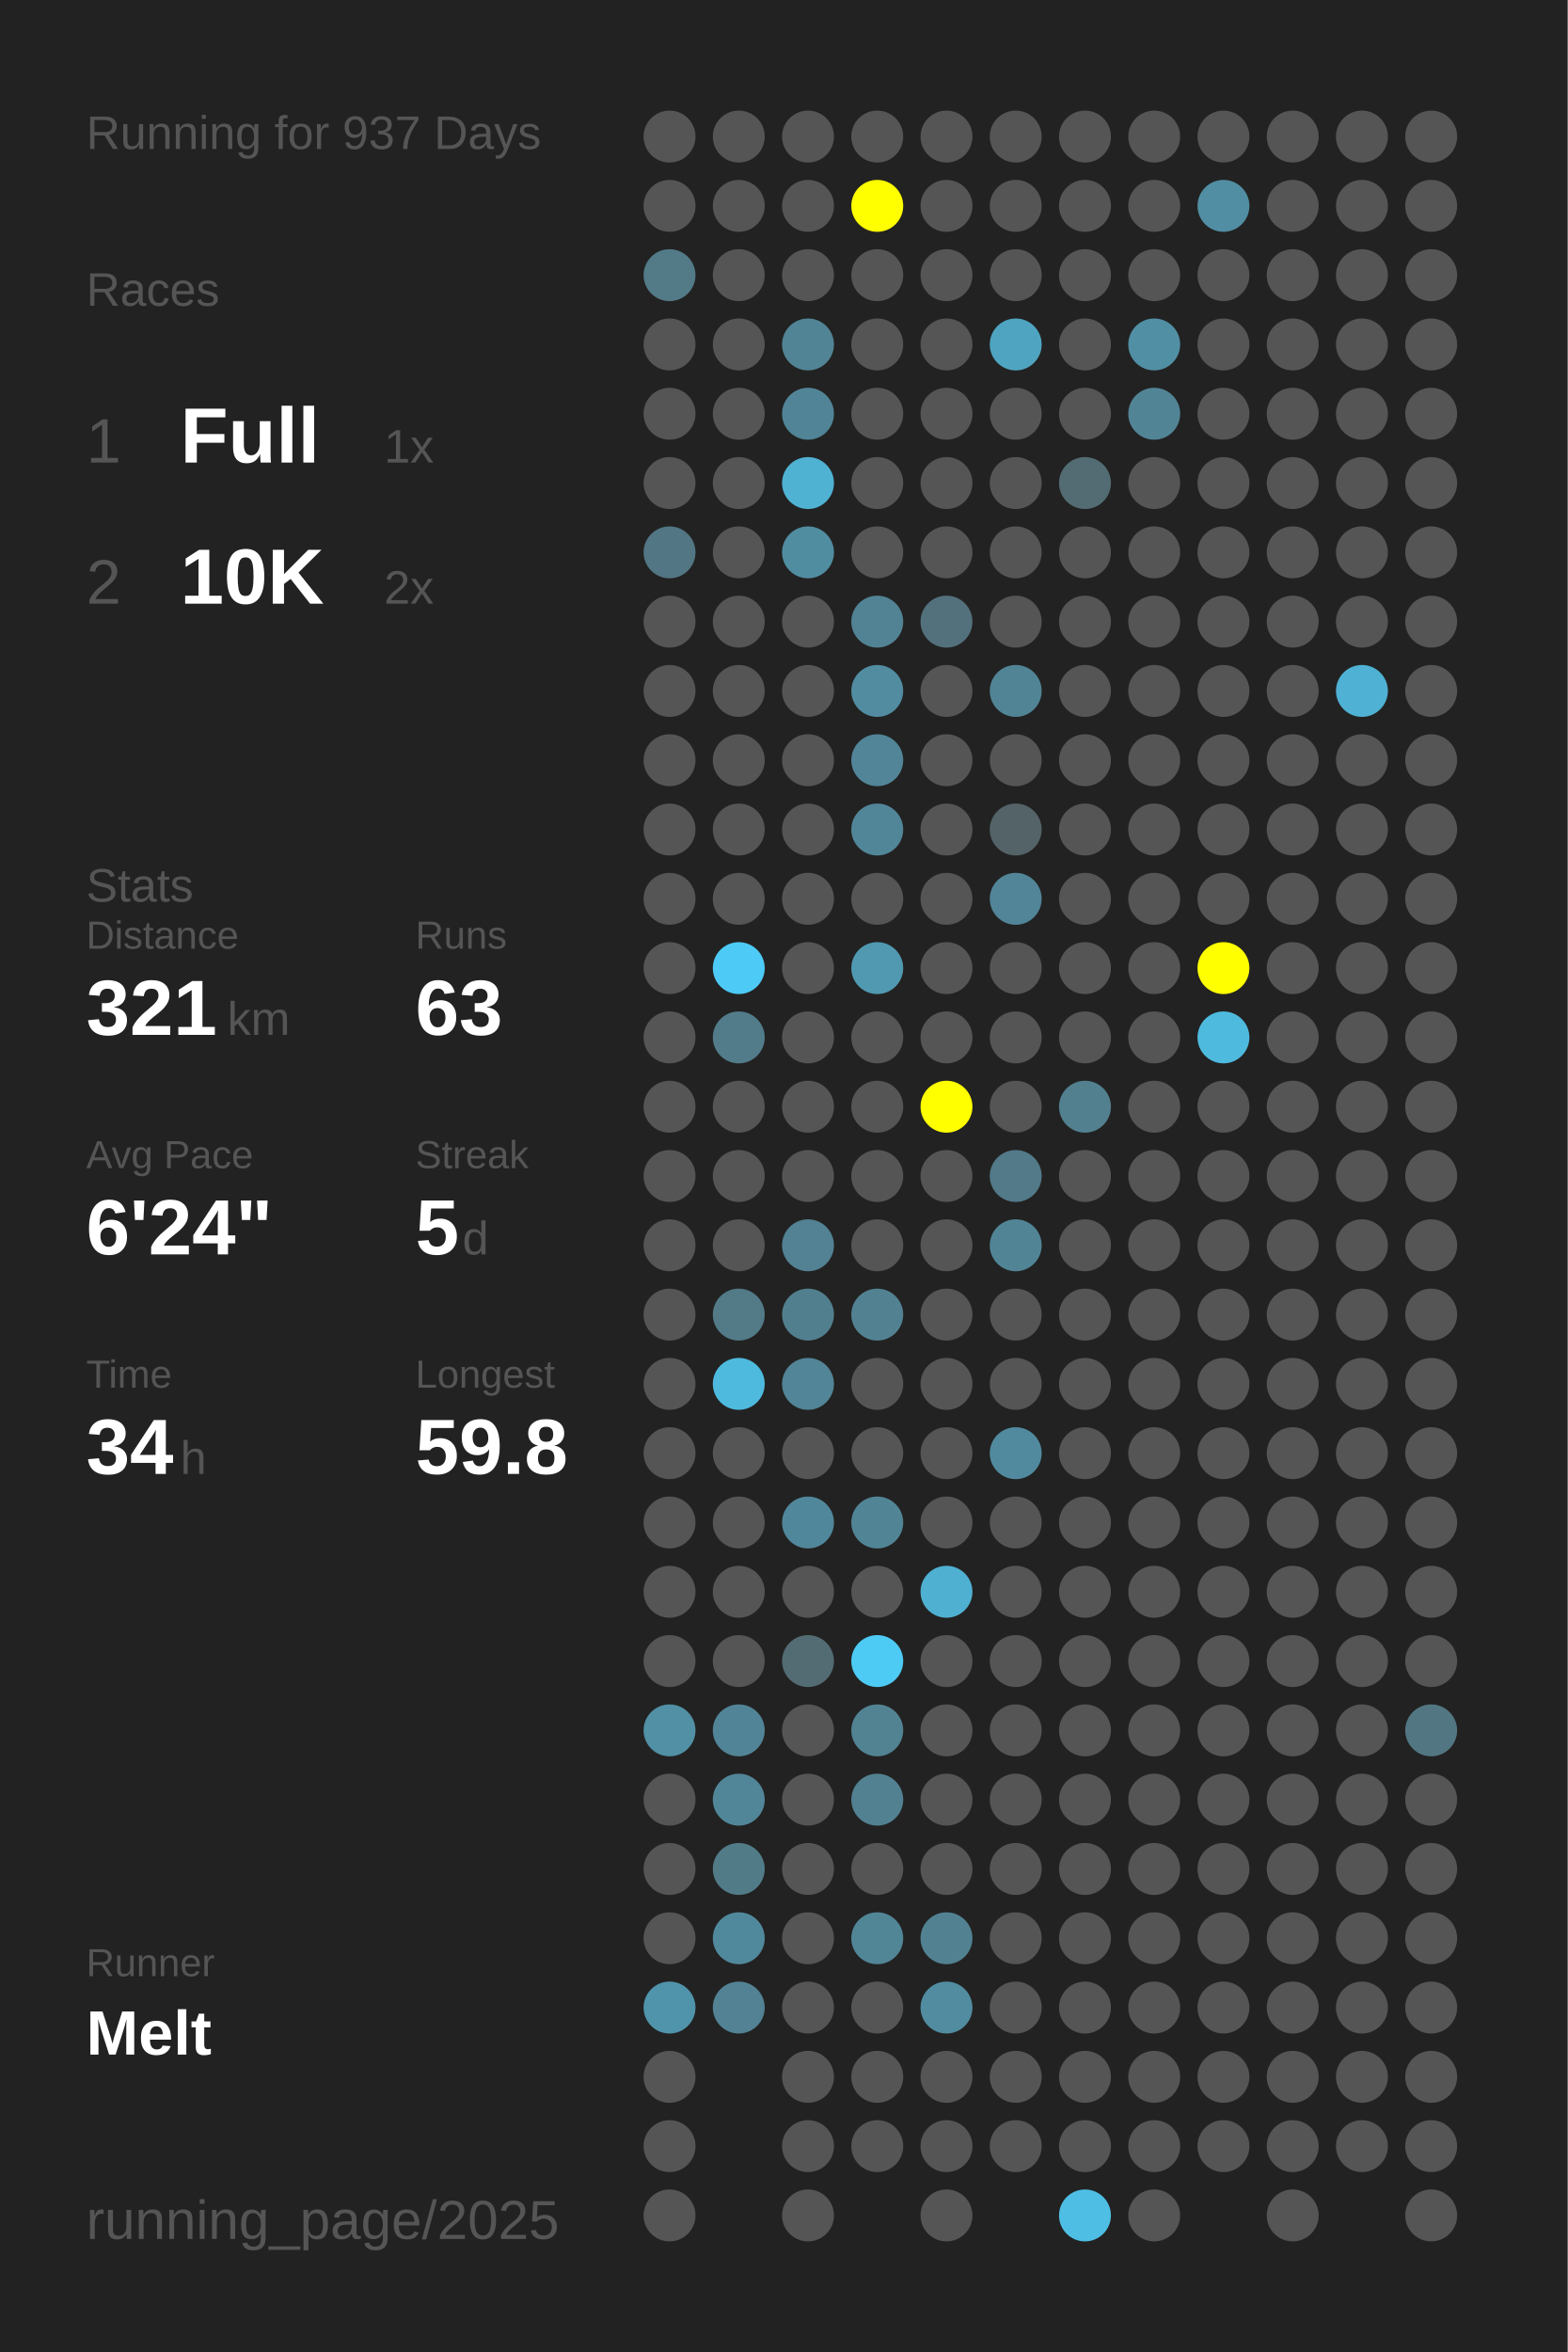
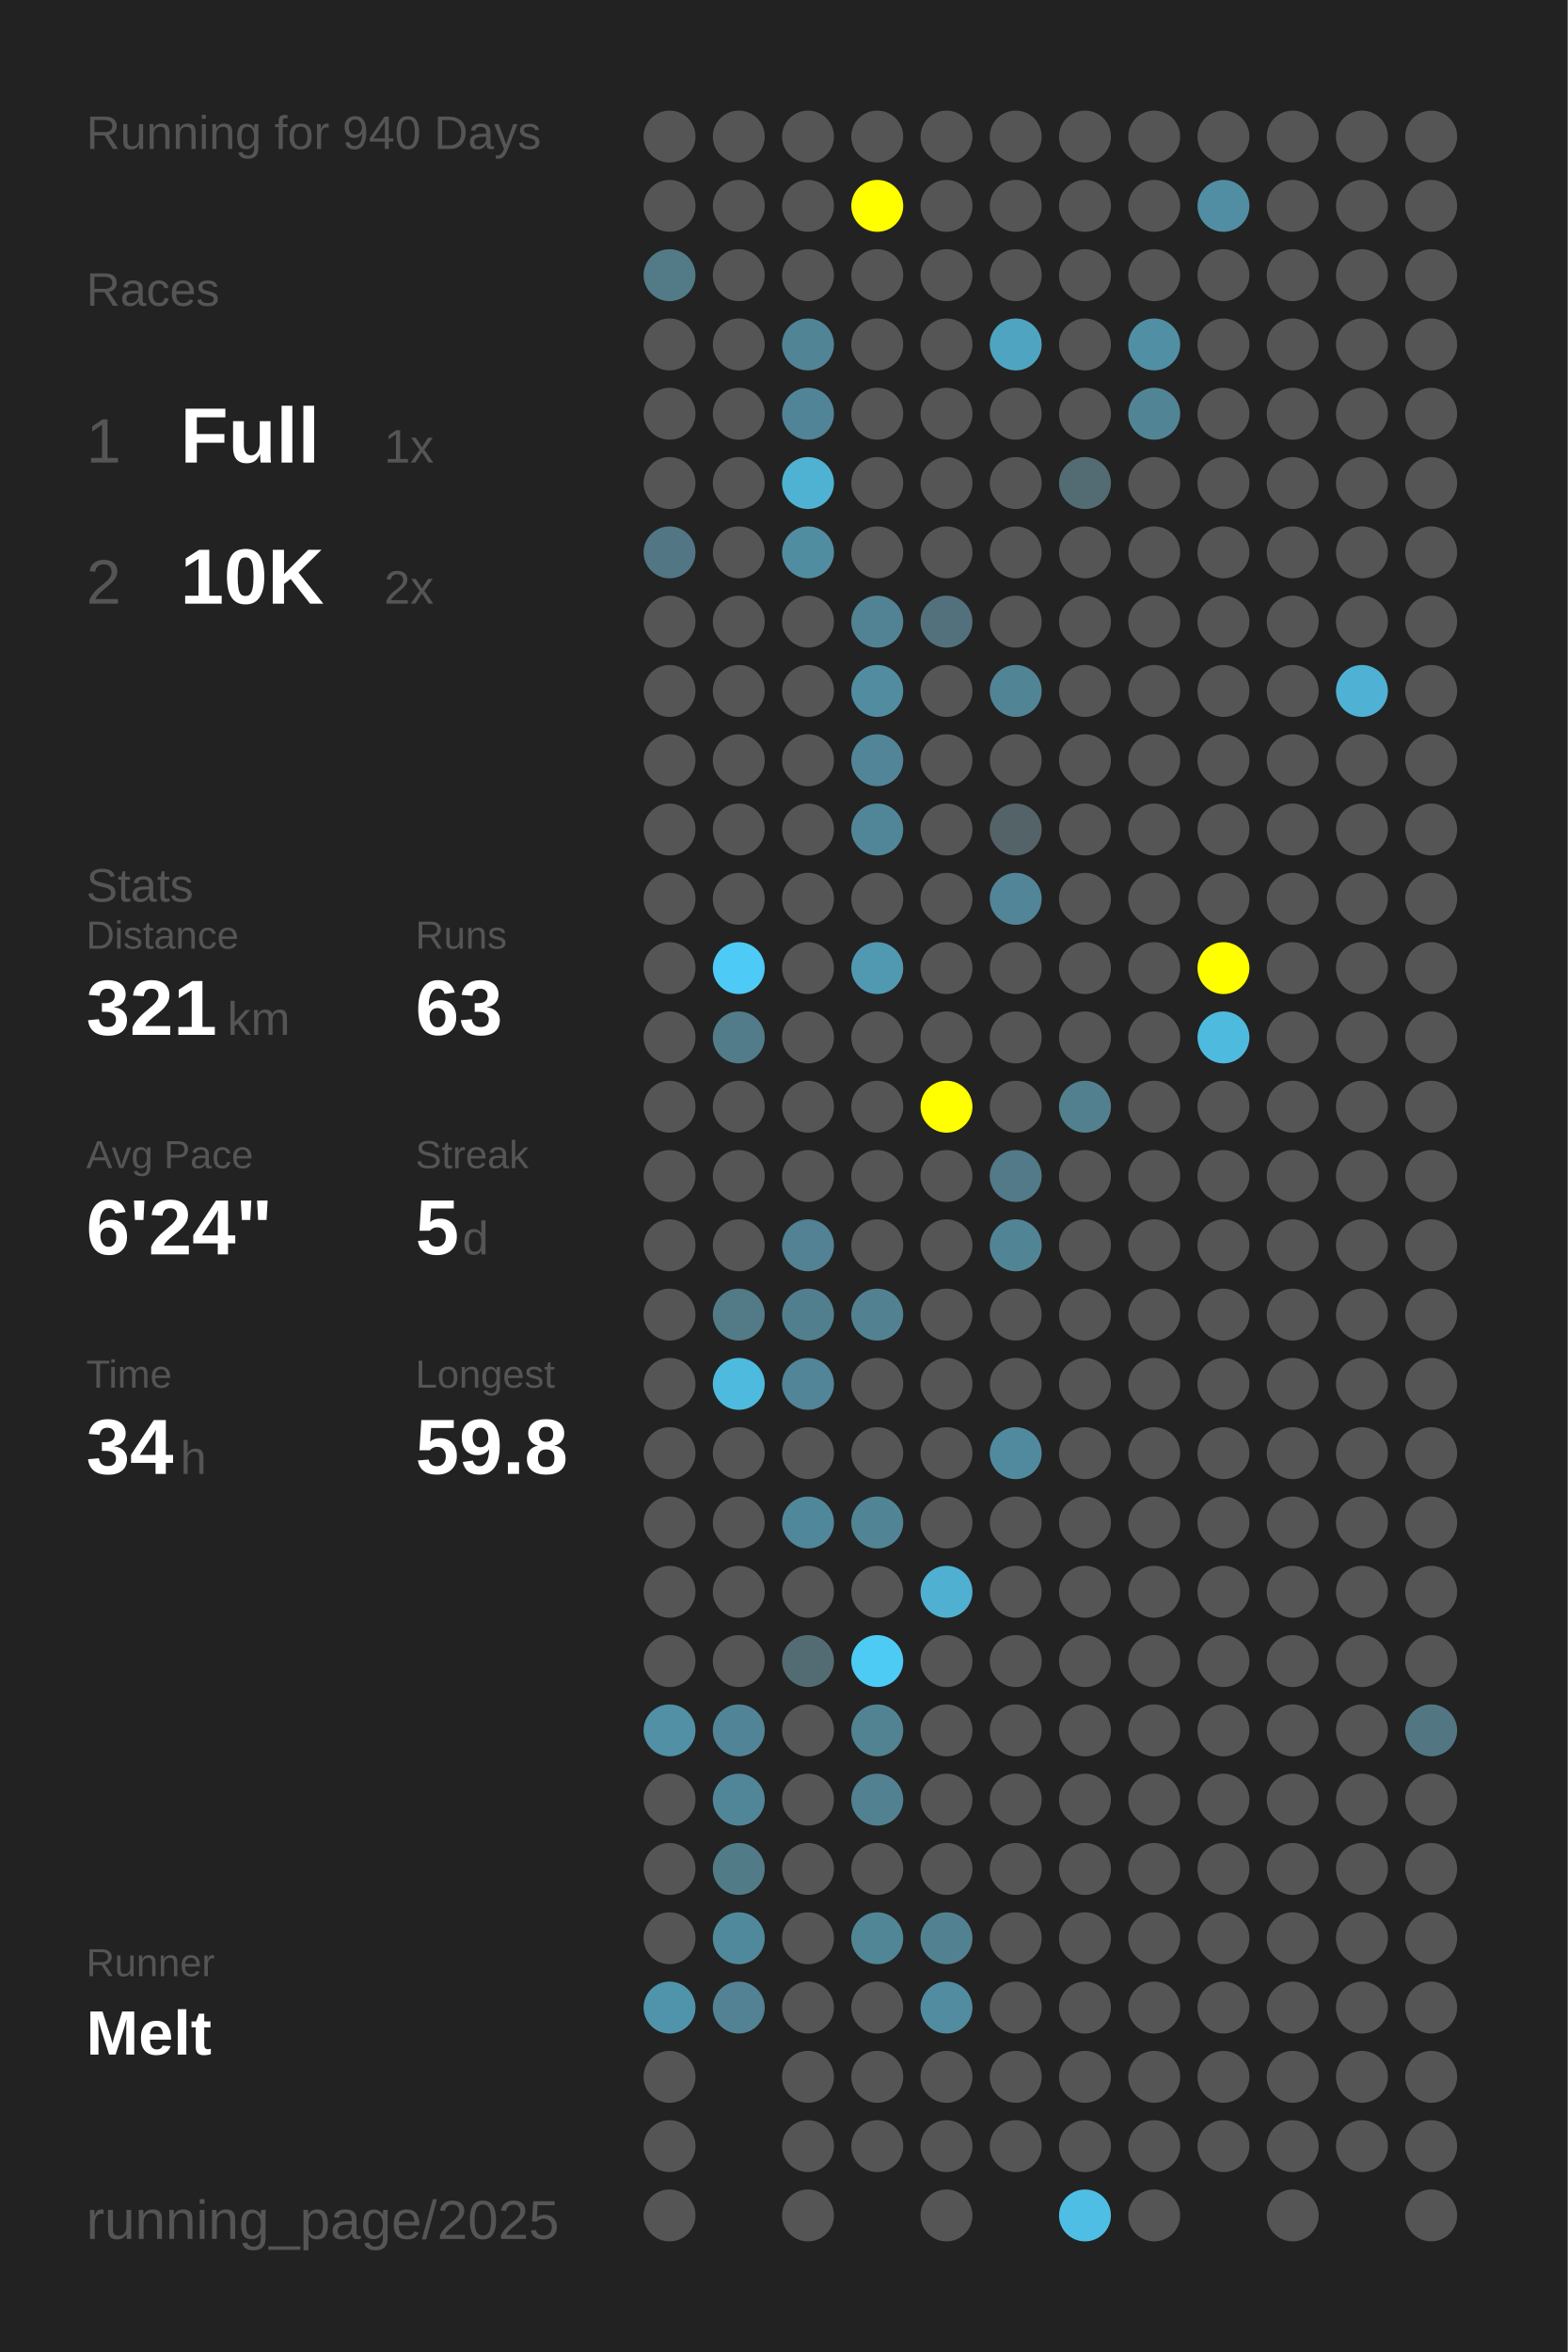
<svg xmlns="http://www.w3.org/2000/svg" baseProfile="full" height="300mm" version="1.1" viewBox="0,0,200,300" width="200mm">
  <defs />
  <rect fill="#222222" height="300" width="200" x="0" y="0" />
-   <text fill="#555555" style="font-size:6px; font-family:Arial;" x="11" y="19">Running for 937 Days</text>
+   <text fill="#555555" style="font-size:6px; font-family:Arial;" x="11" y="19">Running for 940 Days</text>
  <text fill="#555555" style="font-size:6px; font-family:Arial;" x="11" y="39">Races</text>
  <text fill="#555555" style="font-size:8px; font-family:Arial;" x="11" y="59">1</text>
  <text fill="#FFFFFF" style="font-size:10px; font-family:Arial; font-weight:bold;" x="23" y="59">Full</text>
  <text fill="#555555" style="font-size:6px; font-family:Arial;" x="49" y="59">1x</text>
  <text fill="#555555" style="font-size:8px; font-family:Arial;" x="11" y="77">2</text>
  <text fill="#FFFFFF" style="font-size:10px; font-family:Arial; font-weight:bold;" x="23" y="77">10K</text>
  <text fill="#555555" style="font-size:6px; font-family:Arial;" x="49" y="77">2x</text>
  <text fill="#555555" style="font-size:6px; font-family:Arial;" x="11" y="115">Stats</text>
  <text fill="#555555" style="font-size:5px; font-family:Arial;" x="11" y="121">Distance</text>
  <text fill="#FFFFFF" style="font-size:10px; font-family:Arial; font-weight:bold;" x="11" y="132">321</text>
  <text fill="#555555" style="font-size:6px; font-family:Arial;" x="29" y="132">km</text>
  <text fill="#555555" style="font-size:5px; font-family:Arial;" x="53" y="121">Runs</text>
  <text fill="#FFFFFF" style="font-size:10px; font-family:Arial; font-weight:bold;" x="53" y="132">63</text>
  <text fill="#555555" style="font-size:5px; font-family:Arial;" x="11" y="149">Avg Pace</text>
  <text fill="#FFFFFF" style="font-size:10px; font-family:Arial; font-weight:bold;" x="11" y="160">6'24"</text>
  <text fill="#555555" style="font-size:5px; font-family:Arial;" x="53" y="149">Streak</text>
  <text fill="#FFFFFF" style="font-size:10px; font-family:Arial; font-weight:bold;" x="53" y="160">5</text>
  <text fill="#555555" style="font-size:6px; font-family:Arial;" x="59" y="160">d</text>
  <text fill="#555555" style="font-size:5px; font-family:Arial;" x="11" y="177">Time</text>
  <text fill="#FFFFFF" style="font-size:10px; font-family:Arial; font-weight:bold;" x="11" y="188">34</text>
  <text fill="#555555" style="font-size:6px; font-family:Arial;" x="23" y="188">h</text>
  <text fill="#555555" style="font-size:5px; font-family:Arial;" x="53" y="177">Longest</text>
  <text fill="#FFFFFF" style="font-size:10px; font-family:Arial; font-weight:bold;" x="53" y="188">59.8</text>
  <text fill="#555555" style="font-size:5px; font-family:Arial;" x="11" y="252.065">Runner</text>
  <text fill="#FFFFFF" style="font-size:8px; font-family:Arial; font-weight:bold;" x="11" y="262.065">Melt</text>
  <text fill="#555555" style="font-size:7px; font-family:Arial;" x="11" y="285.581">running_page/2025</text>
  <circle cx="85.417" cy="17.419" fill="#555555" r="3.312" />
  <circle cx="85.417" cy="26.258" fill="#555555" r="3.312" />
  <circle cx="85.417" cy="35.097" fill="#527a87" r="3.312" />
  <circle cx="85.417" cy="43.935" fill="#555555" r="3.312" />
  <circle cx="85.417" cy="52.774" fill="#555555" r="3.312" />
  <circle cx="85.417" cy="61.613" fill="#555555" r="3.312" />
  <circle cx="85.417" cy="70.452" fill="#527683" r="3.312" />
  <circle cx="85.417" cy="79.29" fill="#555555" r="3.312" />
  <circle cx="85.417" cy="88.129" fill="#555555" r="3.312" />
  <circle cx="85.417" cy="96.968" fill="#555555" r="3.312" />
  <circle cx="85.417" cy="105.806" fill="#555555" r="3.312" />
  <circle cx="85.417" cy="114.645" fill="#555555" r="3.312" />
  <circle cx="85.417" cy="123.484" fill="#555555" r="3.312" />
  <circle cx="85.417" cy="132.323" fill="#555555" r="3.312" />
  <circle cx="85.417" cy="141.161" fill="#555555" r="3.312" />
  <circle cx="85.417" cy="150" fill="#555555" r="3.312" />
  <circle cx="85.417" cy="158.839" fill="#555555" r="3.312" />
  <circle cx="85.417" cy="167.677" fill="#555555" r="3.312" />
  <circle cx="85.417" cy="176.516" fill="#555555" r="3.312" />
  <circle cx="85.417" cy="185.355" fill="#555555" r="3.312" />
  <circle cx="85.417" cy="194.194" fill="#555555" r="3.312" />
  <circle cx="85.417" cy="203.032" fill="#555555" r="3.312" />
  <circle cx="85.417" cy="211.871" fill="#555555" r="3.312" />
  <circle cx="85.417" cy="220.71" fill="#5190a5" r="3.312" />
  <circle cx="85.417" cy="229.548" fill="#555555" r="3.312" />
  <circle cx="85.417" cy="238.387" fill="#555555" r="3.312" />
  <circle cx="85.417" cy="247.226" fill="#555555" r="3.312" />
  <circle cx="85.417" cy="256.065" fill="#5094ab" r="3.312" />
  <circle cx="85.417" cy="264.903" fill="#555555" r="3.312" />
  <circle cx="85.417" cy="273.742" fill="#555555" r="3.312" />
  <circle cx="85.417" cy="282.581" fill="#555555" r="3.312" />
  <circle cx="94.25" cy="17.419" fill="#555555" r="3.312" />
  <circle cx="94.25" cy="26.258" fill="#555555" r="3.312" />
  <circle cx="94.25" cy="35.097" fill="#555555" r="3.312" />
  <circle cx="94.25" cy="43.935" fill="#555555" r="3.312" />
  <circle cx="94.25" cy="52.774" fill="#555555" r="3.312" />
  <circle cx="94.25" cy="61.613" fill="#555555" r="3.312" />
  <circle cx="94.25" cy="70.452" fill="#555555" r="3.312" />
  <circle cx="94.25" cy="79.29" fill="#555555" r="3.312" />
  <circle cx="94.25" cy="88.129" fill="#555555" r="3.312" />
  <circle cx="94.25" cy="96.968" fill="#555555" r="3.312" />
  <circle cx="94.25" cy="105.806" fill="#555555" r="3.312" />
  <circle cx="94.25" cy="114.645" fill="#555555" r="3.312" />
  <circle cx="94.25" cy="123.484" fill="#4dcaf5" r="3.312" />
  <circle cx="94.25" cy="132.323" fill="#527c8a" r="3.312" />
  <circle cx="94.25" cy="141.161" fill="#555555" r="3.312" />
  <circle cx="94.25" cy="150" fill="#555555" r="3.312" />
  <circle cx="94.25" cy="158.839" fill="#555555" r="3.312" />
  <circle cx="94.25" cy="167.677" fill="#527a87" r="3.312" />
  <circle cx="94.25" cy="176.516" fill="#4ebade" r="3.312" />
  <circle cx="94.25" cy="185.355" fill="#555555" r="3.312" />
  <circle cx="94.25" cy="194.194" fill="#555555" r="3.312" />
  <circle cx="94.25" cy="203.032" fill="#555555" r="3.312" />
  <circle cx="94.25" cy="211.871" fill="#555555" r="3.312" />
  <circle cx="94.25" cy="220.71" fill="#518496" r="3.312" />
  <circle cx="94.25" cy="229.548" fill="#518698" r="3.312" />
  <circle cx="94.25" cy="238.387" fill="#527b88" r="3.312" />
  <circle cx="94.25" cy="247.226" fill="#51899c" r="3.312" />
  <circle cx="94.25" cy="256.065" fill="#528293" r="3.312" />
  <circle cx="103.083" cy="17.419" fill="#555555" r="3.312" />
  <circle cx="103.083" cy="26.258" fill="#555555" r="3.312" />
  <circle cx="103.083" cy="35.097" fill="#555555" r="3.312" />
  <circle cx="103.083" cy="43.935" fill="#518495" r="3.312" />
  <circle cx="103.083" cy="52.774" fill="#518496" r="3.312" />
  <circle cx="103.083" cy="61.613" fill="#4fb2d3" r="3.312" />
  <circle cx="103.083" cy="70.452" fill="#518da1" r="3.312" />
  <circle cx="103.083" cy="79.29" fill="#555555" r="3.312" />
  <circle cx="103.083" cy="88.129" fill="#555555" r="3.312" />
  <circle cx="103.083" cy="96.968" fill="#555555" r="3.312" />
  <circle cx="103.083" cy="105.806" fill="#555555" r="3.312" />
  <circle cx="103.083" cy="114.645" fill="#555555" r="3.312" />
  <circle cx="103.083" cy="123.484" fill="#555555" r="3.312" />
  <circle cx="103.083" cy="132.323" fill="#555555" r="3.312" />
  <circle cx="103.083" cy="141.161" fill="#555555" r="3.312" />
  <circle cx="103.083" cy="150" fill="#555555" r="3.312" />
  <circle cx="103.083" cy="158.839" fill="#528293" r="3.312" />
  <circle cx="103.083" cy="167.677" fill="#527f8e" r="3.312" />
  <circle cx="103.083" cy="176.516" fill="#518597" r="3.312" />
  <circle cx="103.083" cy="185.355" fill="#555555" r="3.312" />
  <circle cx="103.083" cy="194.194" fill="#51879a" r="3.312" />
  <circle cx="103.083" cy="203.032" fill="#555555" r="3.312" />
  <circle cx="103.083" cy="211.871" fill="#536c74" r="3.312" />
  <circle cx="103.083" cy="220.71" fill="#555555" r="3.312" />
  <circle cx="103.083" cy="229.548" fill="#555555" r="3.312" />
  <circle cx="103.083" cy="238.387" fill="#555555" r="3.312" />
  <circle cx="103.083" cy="247.226" fill="#555555" r="3.312" />
  <circle cx="103.083" cy="256.065" fill="#555555" r="3.312" />
  <circle cx="103.083" cy="264.903" fill="#555555" r="3.312" />
  <circle cx="103.083" cy="273.742" fill="#555555" r="3.312" />
  <circle cx="103.083" cy="282.581" fill="#555555" r="3.312" />
  <circle cx="111.917" cy="17.419" fill="#555555" r="3.312" />
  <circle cx="111.917" cy="26.258" fill="#FFFF00" r="3.312" />
  <circle cx="111.917" cy="35.097" fill="#555555" r="3.312" />
  <circle cx="111.917" cy="43.935" fill="#555555" r="3.312" />
  <circle cx="111.917" cy="52.774" fill="#555555" r="3.312" />
  <circle cx="111.917" cy="61.613" fill="#555555" r="3.312" />
  <circle cx="111.917" cy="70.452" fill="#555555" r="3.312" />
  <circle cx="111.917" cy="79.29" fill="#528394" r="3.312" />
  <circle cx="111.917" cy="88.129" fill="#518ca0" r="3.312" />
  <circle cx="111.917" cy="96.968" fill="#518597" r="3.312" />
  <circle cx="111.917" cy="105.806" fill="#518698" r="3.312" />
  <circle cx="111.917" cy="114.645" fill="#555555" r="3.312" />
  <circle cx="111.917" cy="123.484" fill="#5099b1" r="3.312" />
  <circle cx="111.917" cy="132.323" fill="#555555" r="3.312" />
  <circle cx="111.917" cy="141.161" fill="#555555" r="3.312" />
  <circle cx="111.917" cy="150" fill="#555555" r="3.312" />
  <circle cx="111.917" cy="158.839" fill="#555555" r="3.312" />
  <circle cx="111.917" cy="167.677" fill="#528292" r="3.312" />
  <circle cx="111.917" cy="176.516" fill="#555555" r="3.312" />
  <circle cx="111.917" cy="185.355" fill="#555555" r="3.312" />
  <circle cx="111.917" cy="194.194" fill="#518596" r="3.312" />
  <circle cx="111.917" cy="203.032" fill="#555555" r="3.312" />
  <circle cx="111.917" cy="211.871" fill="#4dcbf5" r="3.312" />
  <circle cx="111.917" cy="220.71" fill="#528393" r="3.312" />
  <circle cx="111.917" cy="229.548" fill="#528191" r="3.312" />
  <circle cx="111.917" cy="238.387" fill="#555555" r="3.312" />
  <circle cx="111.917" cy="247.226" fill="#518697" r="3.312" />
  <circle cx="111.917" cy="256.065" fill="#555555" r="3.312" />
  <circle cx="111.917" cy="264.903" fill="#555555" r="3.312" />
  <circle cx="111.917" cy="273.742" fill="#555555" r="3.312" />
  <circle cx="120.75" cy="17.419" fill="#555555" r="3.312" />
  <circle cx="120.75" cy="26.258" fill="#555555" r="3.312" />
  <circle cx="120.75" cy="35.097" fill="#555555" r="3.312" />
  <circle cx="120.75" cy="43.935" fill="#555555" r="3.312" />
  <circle cx="120.75" cy="52.774" fill="#555555" r="3.312" />
  <circle cx="120.75" cy="61.613" fill="#555555" r="3.312" />
  <circle cx="120.75" cy="70.452" fill="#555555" r="3.312" />
  <circle cx="120.75" cy="79.29" fill="#53717c" r="3.312" />
  <circle cx="120.75" cy="88.129" fill="#555555" r="3.312" />
  <circle cx="120.75" cy="96.968" fill="#555555" r="3.312" />
  <circle cx="120.75" cy="105.806" fill="#555555" r="3.312" />
  <circle cx="120.75" cy="114.645" fill="#555555" r="3.312" />
  <circle cx="120.75" cy="123.484" fill="#555555" r="3.312" />
  <circle cx="120.75" cy="132.323" fill="#555555" r="3.312" />
  <circle cx="120.75" cy="141.161" fill="#FFFF00" r="3.312" />
  <circle cx="120.75" cy="150" fill="#555555" r="3.312" />
  <circle cx="120.75" cy="158.839" fill="#555555" r="3.312" />
  <circle cx="120.75" cy="167.677" fill="#555555" r="3.312" />
  <circle cx="120.75" cy="176.516" fill="#555555" r="3.312" />
  <circle cx="120.75" cy="185.355" fill="#555555" r="3.312" />
  <circle cx="120.75" cy="194.194" fill="#555555" r="3.312" />
  <circle cx="120.75" cy="203.032" fill="#4fb0d1" r="3.312" />
  <circle cx="120.75" cy="211.871" fill="#555555" r="3.312" />
  <circle cx="120.75" cy="220.71" fill="#555555" r="3.312" />
  <circle cx="120.75" cy="229.548" fill="#555555" r="3.312" />
  <circle cx="120.75" cy="238.387" fill="#555555" r="3.312" />
  <circle cx="120.75" cy="247.226" fill="#528292" r="3.312" />
  <circle cx="120.75" cy="256.065" fill="#518ca0" r="3.312" />
  <circle cx="120.75" cy="264.903" fill="#555555" r="3.312" />
  <circle cx="120.75" cy="273.742" fill="#555555" r="3.312" />
  <circle cx="120.75" cy="282.581" fill="#555555" r="3.312" />
  <circle cx="129.583" cy="17.419" fill="#555555" r="3.312" />
  <circle cx="129.583" cy="26.258" fill="#555555" r="3.312" />
  <circle cx="129.583" cy="35.097" fill="#555555" r="3.312" />
  <circle cx="129.583" cy="43.935" fill="#4fa5c1" r="3.312" />
  <circle cx="129.583" cy="52.774" fill="#555555" r="3.312" />
  <circle cx="129.583" cy="61.613" fill="#555555" r="3.312" />
  <circle cx="129.583" cy="70.452" fill="#555555" r="3.312" />
  <circle cx="129.583" cy="79.29" fill="#555555" r="3.312" />
  <circle cx="129.583" cy="88.129" fill="#518495" r="3.312" />
  <circle cx="129.583" cy="96.968" fill="#555555" r="3.312" />
  <circle cx="129.583" cy="105.806" fill="#546368" r="3.312" />
  <circle cx="129.583" cy="114.645" fill="#518597" r="3.312" />
  <circle cx="129.583" cy="123.484" fill="#555555" r="3.312" />
  <circle cx="129.583" cy="132.323" fill="#555555" r="3.312" />
  <circle cx="129.583" cy="141.161" fill="#555555" r="3.312" />
  <circle cx="129.583" cy="150" fill="#527a88" r="3.312" />
  <circle cx="129.583" cy="158.839" fill="#518596" r="3.312" />
  <circle cx="129.583" cy="167.677" fill="#555555" r="3.312" />
  <circle cx="129.583" cy="176.516" fill="#555555" r="3.312" />
  <circle cx="129.583" cy="185.355" fill="#518a9e" r="3.312" />
  <circle cx="129.583" cy="194.194" fill="#555555" r="3.312" />
  <circle cx="129.583" cy="203.032" fill="#555555" r="3.312" />
  <circle cx="129.583" cy="211.871" fill="#555555" r="3.312" />
  <circle cx="129.583" cy="220.71" fill="#555555" r="3.312" />
  <circle cx="129.583" cy="229.548" fill="#555555" r="3.312" />
  <circle cx="129.583" cy="238.387" fill="#555555" r="3.312" />
  <circle cx="129.583" cy="247.226" fill="#555555" r="3.312" />
  <circle cx="129.583" cy="256.065" fill="#555555" r="3.312" />
  <circle cx="129.583" cy="264.903" fill="#555555" r="3.312" />
  <circle cx="129.583" cy="273.742" fill="#555555" r="3.312" />
  <circle cx="138.417" cy="17.419" fill="#555555" r="3.312" />
  <circle cx="138.417" cy="26.258" fill="#555555" r="3.312" />
  <circle cx="138.417" cy="35.097" fill="#555555" r="3.312" />
  <circle cx="138.417" cy="43.935" fill="#555555" r="3.312" />
  <circle cx="138.417" cy="52.774" fill="#555555" r="3.312" />
  <circle cx="138.417" cy="61.613" fill="#536c74" r="3.312" />
  <circle cx="138.417" cy="70.452" fill="#555555" r="3.312" />
  <circle cx="138.417" cy="79.29" fill="#555555" r="3.312" />
  <circle cx="138.417" cy="88.129" fill="#555555" r="3.312" />
  <circle cx="138.417" cy="96.968" fill="#555555" r="3.312" />
  <circle cx="138.417" cy="105.806" fill="#555555" r="3.312" />
  <circle cx="138.417" cy="114.645" fill="#555555" r="3.312" />
  <circle cx="138.417" cy="123.484" fill="#555555" r="3.312" />
  <circle cx="138.417" cy="132.323" fill="#555555" r="3.312" />
  <circle cx="138.417" cy="141.161" fill="#52808f" r="3.312" />
  <circle cx="138.417" cy="150" fill="#555555" r="3.312" />
  <circle cx="138.417" cy="158.839" fill="#555555" r="3.312" />
  <circle cx="138.417" cy="167.677" fill="#555555" r="3.312" />
  <circle cx="138.417" cy="176.516" fill="#555555" r="3.312" />
  <circle cx="138.417" cy="185.355" fill="#555555" r="3.312" />
  <circle cx="138.417" cy="194.194" fill="#555555" r="3.312" />
  <circle cx="138.417" cy="203.032" fill="#555555" r="3.312" />
  <circle cx="138.417" cy="211.871" fill="#555555" r="3.312" />
  <circle cx="138.417" cy="220.71" fill="#555555" r="3.312" />
  <circle cx="138.417" cy="229.548" fill="#555555" r="3.312" />
  <circle cx="138.417" cy="238.387" fill="#555555" r="3.312" />
  <circle cx="138.417" cy="247.226" fill="#555555" r="3.312" />
  <circle cx="138.417" cy="256.065" fill="#555555" r="3.312" />
  <circle cx="138.417" cy="264.903" fill="#555555" r="3.312" />
  <circle cx="138.417" cy="273.742" fill="#555555" r="3.312" />
  <circle cx="138.417" cy="282.581" fill="#4ebee4" r="3.312" />
  <circle cx="147.25" cy="17.419" fill="#555555" r="3.312" />
  <circle cx="147.25" cy="26.258" fill="#555555" r="3.312" />
  <circle cx="147.25" cy="35.097" fill="#555555" r="3.312" />
  <circle cx="147.25" cy="43.935" fill="#518fa4" r="3.312" />
  <circle cx="147.25" cy="52.774" fill="#518596" r="3.312" />
  <circle cx="147.25" cy="61.613" fill="#555555" r="3.312" />
  <circle cx="147.25" cy="70.452" fill="#555555" r="3.312" />
  <circle cx="147.25" cy="79.29" fill="#555555" r="3.312" />
  <circle cx="147.25" cy="88.129" fill="#555555" r="3.312" />
  <circle cx="147.25" cy="96.968" fill="#555555" r="3.312" />
  <circle cx="147.25" cy="105.806" fill="#555555" r="3.312" />
  <circle cx="147.25" cy="114.645" fill="#555555" r="3.312" />
  <circle cx="147.25" cy="123.484" fill="#555555" r="3.312" />
  <circle cx="147.25" cy="132.323" fill="#555555" r="3.312" />
  <circle cx="147.25" cy="141.161" fill="#555555" r="3.312" />
  <circle cx="147.25" cy="150" fill="#555555" r="3.312" />
  <circle cx="147.25" cy="158.839" fill="#555555" r="3.312" />
  <circle cx="147.25" cy="167.677" fill="#555555" r="3.312" />
  <circle cx="147.25" cy="176.516" fill="#555555" r="3.312" />
  <circle cx="147.25" cy="185.355" fill="#555555" r="3.312" />
  <circle cx="147.25" cy="194.194" fill="#555555" r="3.312" />
  <circle cx="147.25" cy="203.032" fill="#555555" r="3.312" />
  <circle cx="147.25" cy="211.871" fill="#555555" r="3.312" />
  <circle cx="147.25" cy="220.71" fill="#555555" r="3.312" />
  <circle cx="147.25" cy="229.548" fill="#555555" r="3.312" />
  <circle cx="147.25" cy="238.387" fill="#555555" r="3.312" />
  <circle cx="147.25" cy="247.226" fill="#555555" r="3.312" />
  <circle cx="147.25" cy="256.065" fill="#555555" r="3.312" />
  <circle cx="147.25" cy="264.903" fill="#555555" r="3.312" />
  <circle cx="147.25" cy="273.742" fill="#555555" r="3.312" />
  <circle cx="147.25" cy="282.581" fill="#555555" r="3.312" />
  <circle cx="156.083" cy="17.419" fill="#555555" r="3.312" />
  <circle cx="156.083" cy="26.258" fill="#518ea3" r="3.312" />
  <circle cx="156.083" cy="35.097" fill="#555555" r="3.312" />
  <circle cx="156.083" cy="43.935" fill="#555555" r="3.312" />
  <circle cx="156.083" cy="52.774" fill="#555555" r="3.312" />
  <circle cx="156.083" cy="61.613" fill="#555555" r="3.312" />
  <circle cx="156.083" cy="70.452" fill="#555555" r="3.312" />
  <circle cx="156.083" cy="79.29" fill="#555555" r="3.312" />
  <circle cx="156.083" cy="88.129" fill="#555555" r="3.312" />
  <circle cx="156.083" cy="96.968" fill="#555555" r="3.312" />
  <circle cx="156.083" cy="105.806" fill="#555555" r="3.312" />
  <circle cx="156.083" cy="114.645" fill="#555555" r="3.312" />
  <circle cx="156.083" cy="123.484" fill="#FFFF00" r="3.312" />
  <circle cx="156.083" cy="132.323" fill="#4ebade" r="3.312" />
  <circle cx="156.083" cy="141.161" fill="#555555" r="3.312" />
  <circle cx="156.083" cy="150" fill="#555555" r="3.312" />
  <circle cx="156.083" cy="158.839" fill="#555555" r="3.312" />
  <circle cx="156.083" cy="167.677" fill="#555555" r="3.312" />
  <circle cx="156.083" cy="176.516" fill="#555555" r="3.312" />
  <circle cx="156.083" cy="185.355" fill="#555555" r="3.312" />
  <circle cx="156.083" cy="194.194" fill="#555555" r="3.312" />
  <circle cx="156.083" cy="203.032" fill="#555555" r="3.312" />
  <circle cx="156.083" cy="211.871" fill="#555555" r="3.312" />
  <circle cx="156.083" cy="220.71" fill="#555555" r="3.312" />
  <circle cx="156.083" cy="229.548" fill="#555555" r="3.312" />
  <circle cx="156.083" cy="238.387" fill="#555555" r="3.312" />
  <circle cx="156.083" cy="247.226" fill="#555555" r="3.312" />
  <circle cx="156.083" cy="256.065" fill="#555555" r="3.312" />
  <circle cx="156.083" cy="264.903" fill="#555555" r="3.312" />
  <circle cx="156.083" cy="273.742" fill="#555555" r="3.312" />
  <circle cx="164.917" cy="17.419" fill="#555555" r="3.312" />
  <circle cx="164.917" cy="26.258" fill="#555555" r="3.312" />
  <circle cx="164.917" cy="35.097" fill="#555555" r="3.312" />
  <circle cx="164.917" cy="43.935" fill="#555555" r="3.312" />
  <circle cx="164.917" cy="52.774" fill="#555555" r="3.312" />
  <circle cx="164.917" cy="61.613" fill="#555555" r="3.312" />
  <circle cx="164.917" cy="70.452" fill="#555555" r="3.312" />
  <circle cx="164.917" cy="79.29" fill="#555555" r="3.312" />
  <circle cx="164.917" cy="88.129" fill="#555555" r="3.312" />
  <circle cx="164.917" cy="96.968" fill="#555555" r="3.312" />
  <circle cx="164.917" cy="105.806" fill="#555555" r="3.312" />
  <circle cx="164.917" cy="114.645" fill="#555555" r="3.312" />
  <circle cx="164.917" cy="123.484" fill="#555555" r="3.312" />
  <circle cx="164.917" cy="132.323" fill="#555555" r="3.312" />
  <circle cx="164.917" cy="141.161" fill="#555555" r="3.312" />
  <circle cx="164.917" cy="150" fill="#555555" r="3.312" />
  <circle cx="164.917" cy="158.839" fill="#555555" r="3.312" />
  <circle cx="164.917" cy="167.677" fill="#555555" r="3.312" />
  <circle cx="164.917" cy="176.516" fill="#555555" r="3.312" />
  <circle cx="164.917" cy="185.355" fill="#555555" r="3.312" />
  <circle cx="164.917" cy="194.194" fill="#555555" r="3.312" />
  <circle cx="164.917" cy="203.032" fill="#555555" r="3.312" />
  <circle cx="164.917" cy="211.871" fill="#555555" r="3.312" />
  <circle cx="164.917" cy="220.71" fill="#555555" r="3.312" />
  <circle cx="164.917" cy="229.548" fill="#555555" r="3.312" />
  <circle cx="164.917" cy="238.387" fill="#555555" r="3.312" />
  <circle cx="164.917" cy="247.226" fill="#555555" r="3.312" />
  <circle cx="164.917" cy="256.065" fill="#555555" r="3.312" />
  <circle cx="164.917" cy="264.903" fill="#555555" r="3.312" />
  <circle cx="164.917" cy="273.742" fill="#555555" r="3.312" />
  <circle cx="164.917" cy="282.581" fill="#555555" r="3.312" />
  <circle cx="173.75" cy="17.419" fill="#555555" r="3.312" />
  <circle cx="173.75" cy="26.258" fill="#555555" r="3.312" />
  <circle cx="173.75" cy="35.097" fill="#555555" r="3.312" />
  <circle cx="173.75" cy="43.935" fill="#555555" r="3.312" />
  <circle cx="173.75" cy="52.774" fill="#555555" r="3.312" />
  <circle cx="173.75" cy="61.613" fill="#555555" r="3.312" />
  <circle cx="173.75" cy="70.452" fill="#555555" r="3.312" />
  <circle cx="173.75" cy="79.29" fill="#555555" r="3.312" />
  <circle cx="173.75" cy="88.129" fill="#4fb1d3" r="3.312" />
  <circle cx="173.75" cy="96.968" fill="#555555" r="3.312" />
  <circle cx="173.75" cy="105.806" fill="#555555" r="3.312" />
  <circle cx="173.75" cy="114.645" fill="#555555" r="3.312" />
  <circle cx="173.75" cy="123.484" fill="#555555" r="3.312" />
  <circle cx="173.75" cy="132.323" fill="#555555" r="3.312" />
  <circle cx="173.75" cy="141.161" fill="#555555" r="3.312" />
  <circle cx="173.75" cy="150" fill="#555555" r="3.312" />
  <circle cx="173.75" cy="158.839" fill="#555555" r="3.312" />
  <circle cx="173.75" cy="167.677" fill="#555555" r="3.312" />
  <circle cx="173.75" cy="176.516" fill="#555555" r="3.312" />
  <circle cx="173.75" cy="185.355" fill="#555555" r="3.312" />
  <circle cx="173.75" cy="194.194" fill="#555555" r="3.312" />
  <circle cx="173.75" cy="203.032" fill="#555555" r="3.312" />
  <circle cx="173.75" cy="211.871" fill="#555555" r="3.312" />
  <circle cx="173.75" cy="220.71" fill="#555555" r="3.312" />
  <circle cx="173.75" cy="229.548" fill="#555555" r="3.312" />
  <circle cx="173.75" cy="238.387" fill="#555555" r="3.312" />
  <circle cx="173.75" cy="247.226" fill="#555555" r="3.312" />
  <circle cx="173.75" cy="256.065" fill="#555555" r="3.312" />
  <circle cx="173.75" cy="264.903" fill="#555555" r="3.312" />
  <circle cx="173.75" cy="273.742" fill="#555555" r="3.312" />
  <circle cx="182.583" cy="17.419" fill="#555555" r="3.312" />
  <circle cx="182.583" cy="26.258" fill="#555555" r="3.312" />
  <circle cx="182.583" cy="35.097" fill="#555555" r="3.312" />
  <circle cx="182.583" cy="43.935" fill="#555555" r="3.312" />
  <circle cx="182.583" cy="52.774" fill="#555555" r="3.312" />
  <circle cx="182.583" cy="61.613" fill="#555555" r="3.312" />
  <circle cx="182.583" cy="70.452" fill="#555555" r="3.312" />
  <circle cx="182.583" cy="79.29" fill="#555555" r="3.312" />
  <circle cx="182.583" cy="88.129" fill="#555555" r="3.312" />
  <circle cx="182.583" cy="96.968" fill="#555555" r="3.312" />
  <circle cx="182.583" cy="105.806" fill="#555555" r="3.312" />
  <circle cx="182.583" cy="114.645" fill="#555555" r="3.312" />
  <circle cx="182.583" cy="123.484" fill="#555555" r="3.312" />
  <circle cx="182.583" cy="132.323" fill="#555555" r="3.312" />
  <circle cx="182.583" cy="141.161" fill="#555555" r="3.312" />
  <circle cx="182.583" cy="150" fill="#555555" r="3.312" />
  <circle cx="182.583" cy="158.839" fill="#555555" r="3.312" />
  <circle cx="182.583" cy="167.677" fill="#555555" r="3.312" />
  <circle cx="182.583" cy="176.516" fill="#555555" r="3.312" />
  <circle cx="182.583" cy="185.355" fill="#555555" r="3.312" />
  <circle cx="182.583" cy="194.194" fill="#555555" r="3.312" />
  <circle cx="182.583" cy="203.032" fill="#555555" r="3.312" />
  <circle cx="182.583" cy="211.871" fill="#555555" r="3.312" />
  <circle cx="182.583" cy="220.71" fill="#527682" r="3.312" />
  <circle cx="182.583" cy="229.548" fill="#555555" r="3.312" />
  <circle cx="182.583" cy="238.387" fill="#555555" r="3.312" />
  <circle cx="182.583" cy="247.226" fill="#555555" r="3.312" />
  <circle cx="182.583" cy="256.065" fill="#555555" r="3.312" />
  <circle cx="182.583" cy="264.903" fill="#555555" r="3.312" />
  <circle cx="182.583" cy="273.742" fill="#555555" r="3.312" />
  <circle cx="182.583" cy="282.581" fill="#555555" r="3.312" />
</svg>
